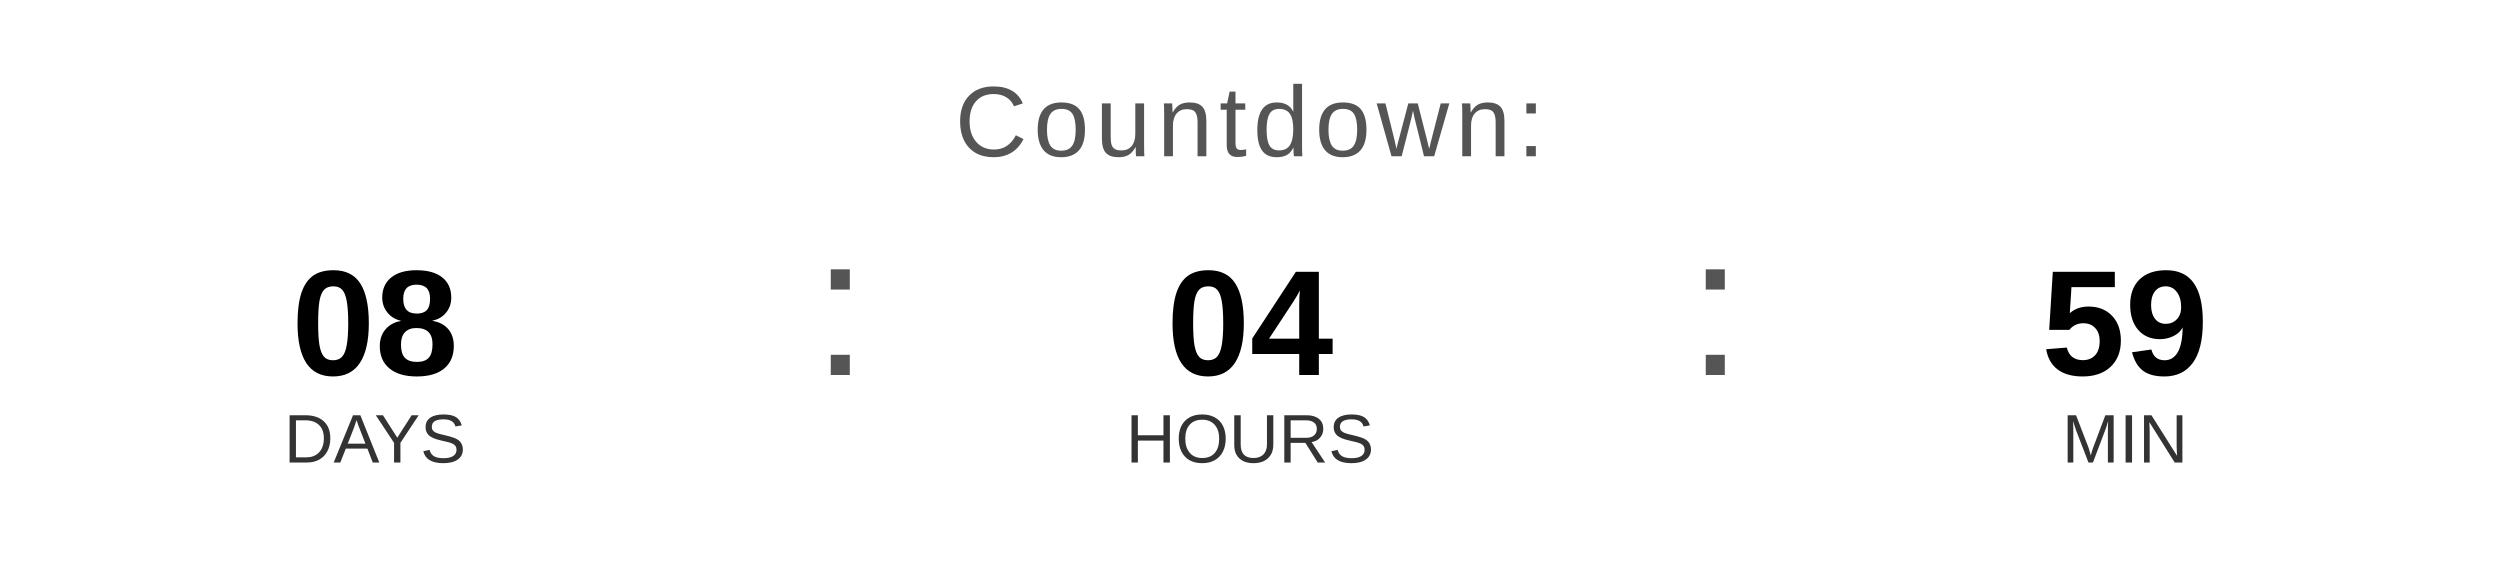
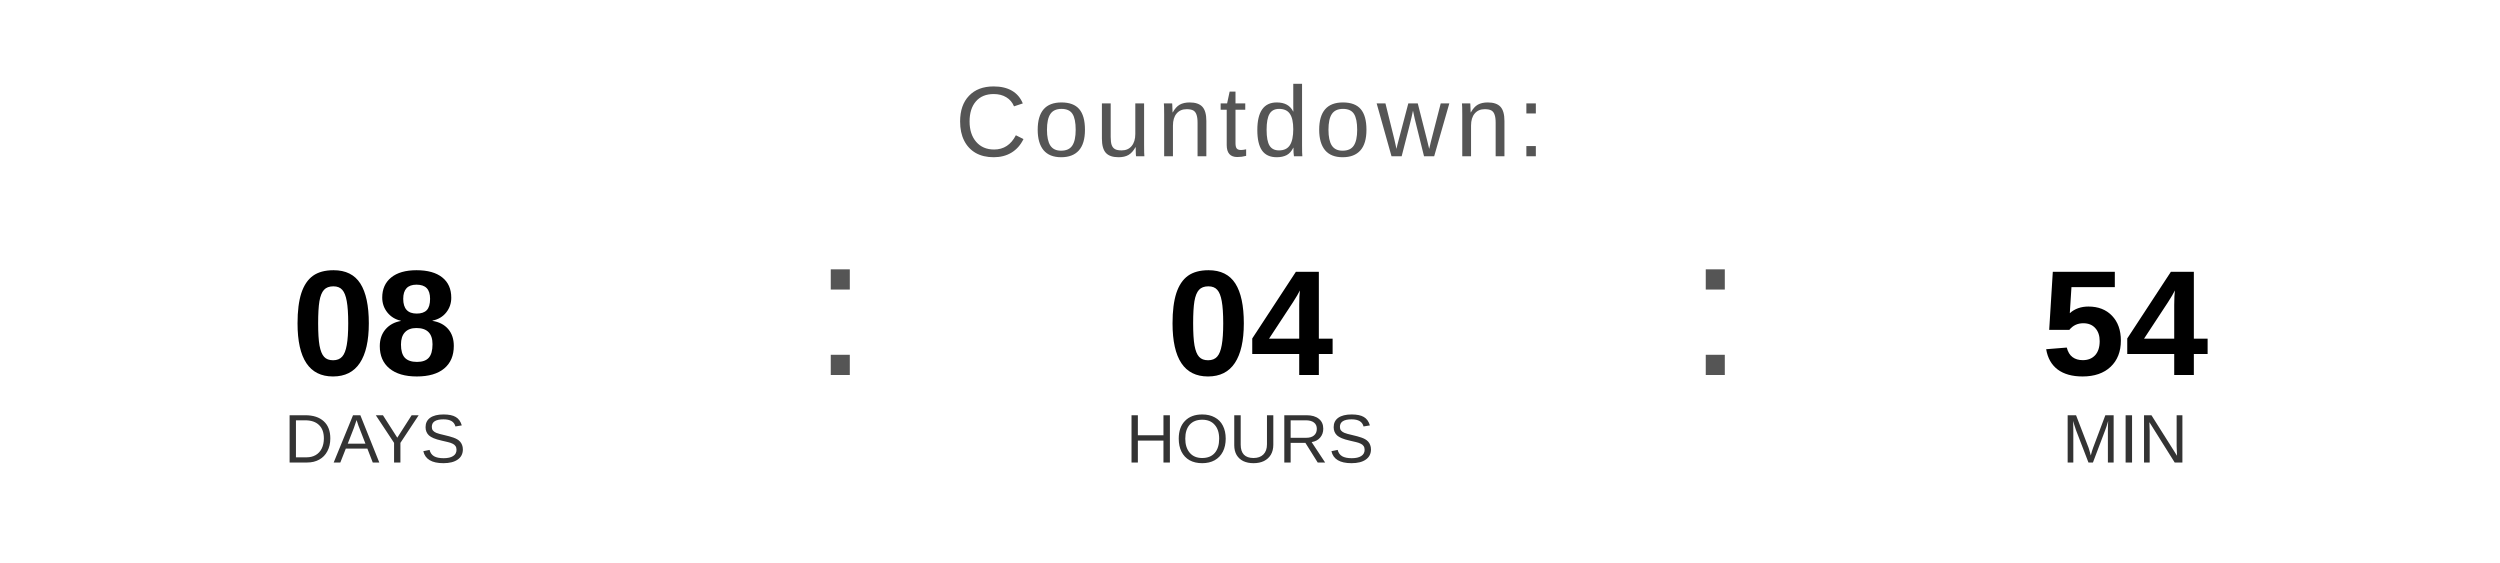
<svg xmlns="http://www.w3.org/2000/svg" width="400" height="90" viewBox="0 0 400 90">
  <text x="200" y="25" font-family="Arial, Helvetica, sans-serif" font-size="16" fill="#555555" text-anchor="middle" letter-spacing="1">
    Countdown:
  </text>
  <text x="60" y="60" font-family="Arial, Helvetica, sans-serif" font-size="24" font-weight="bold" fill="#000000" text-anchor="middle">08</text>
  <text x="60" y="74" font-family="Arial, Helvetica, sans-serif" font-size="11" fill="#333333" text-anchor="middle">DAYS</text>
  <text x="130" y="60" font-family="Arial, sans-serif" font-size="32" fill="#555555">:</text>
  <text x="200" y="60" font-family="Arial, Helvetica, sans-serif" font-size="24" font-weight="bold" fill="#000000" text-anchor="middle">04</text>
  <text x="200" y="74" font-family="Arial, Helvetica, sans-serif" font-size="11" fill="#333333" text-anchor="middle">HOURS</text>
  <text x="270" y="60" font-family="Arial, sans-serif" font-size="32" fill="#555555">:</text>
-   <text x="340" y="60" font-family="Arial, Helvetica, sans-serif" font-size="24" font-weight="bold" fill="#000000" text-anchor="middle">59</text>
+   <text x="340" y="60" font-family="Arial, Helvetica, sans-serif" font-size="24" font-weight="bold" fill="#000000" text-anchor="middle">54</text>
  <text x="340" y="74" font-family="Arial, Helvetica, sans-serif" font-size="11" fill="#333333" text-anchor="middle">MIN</text>
</svg>
